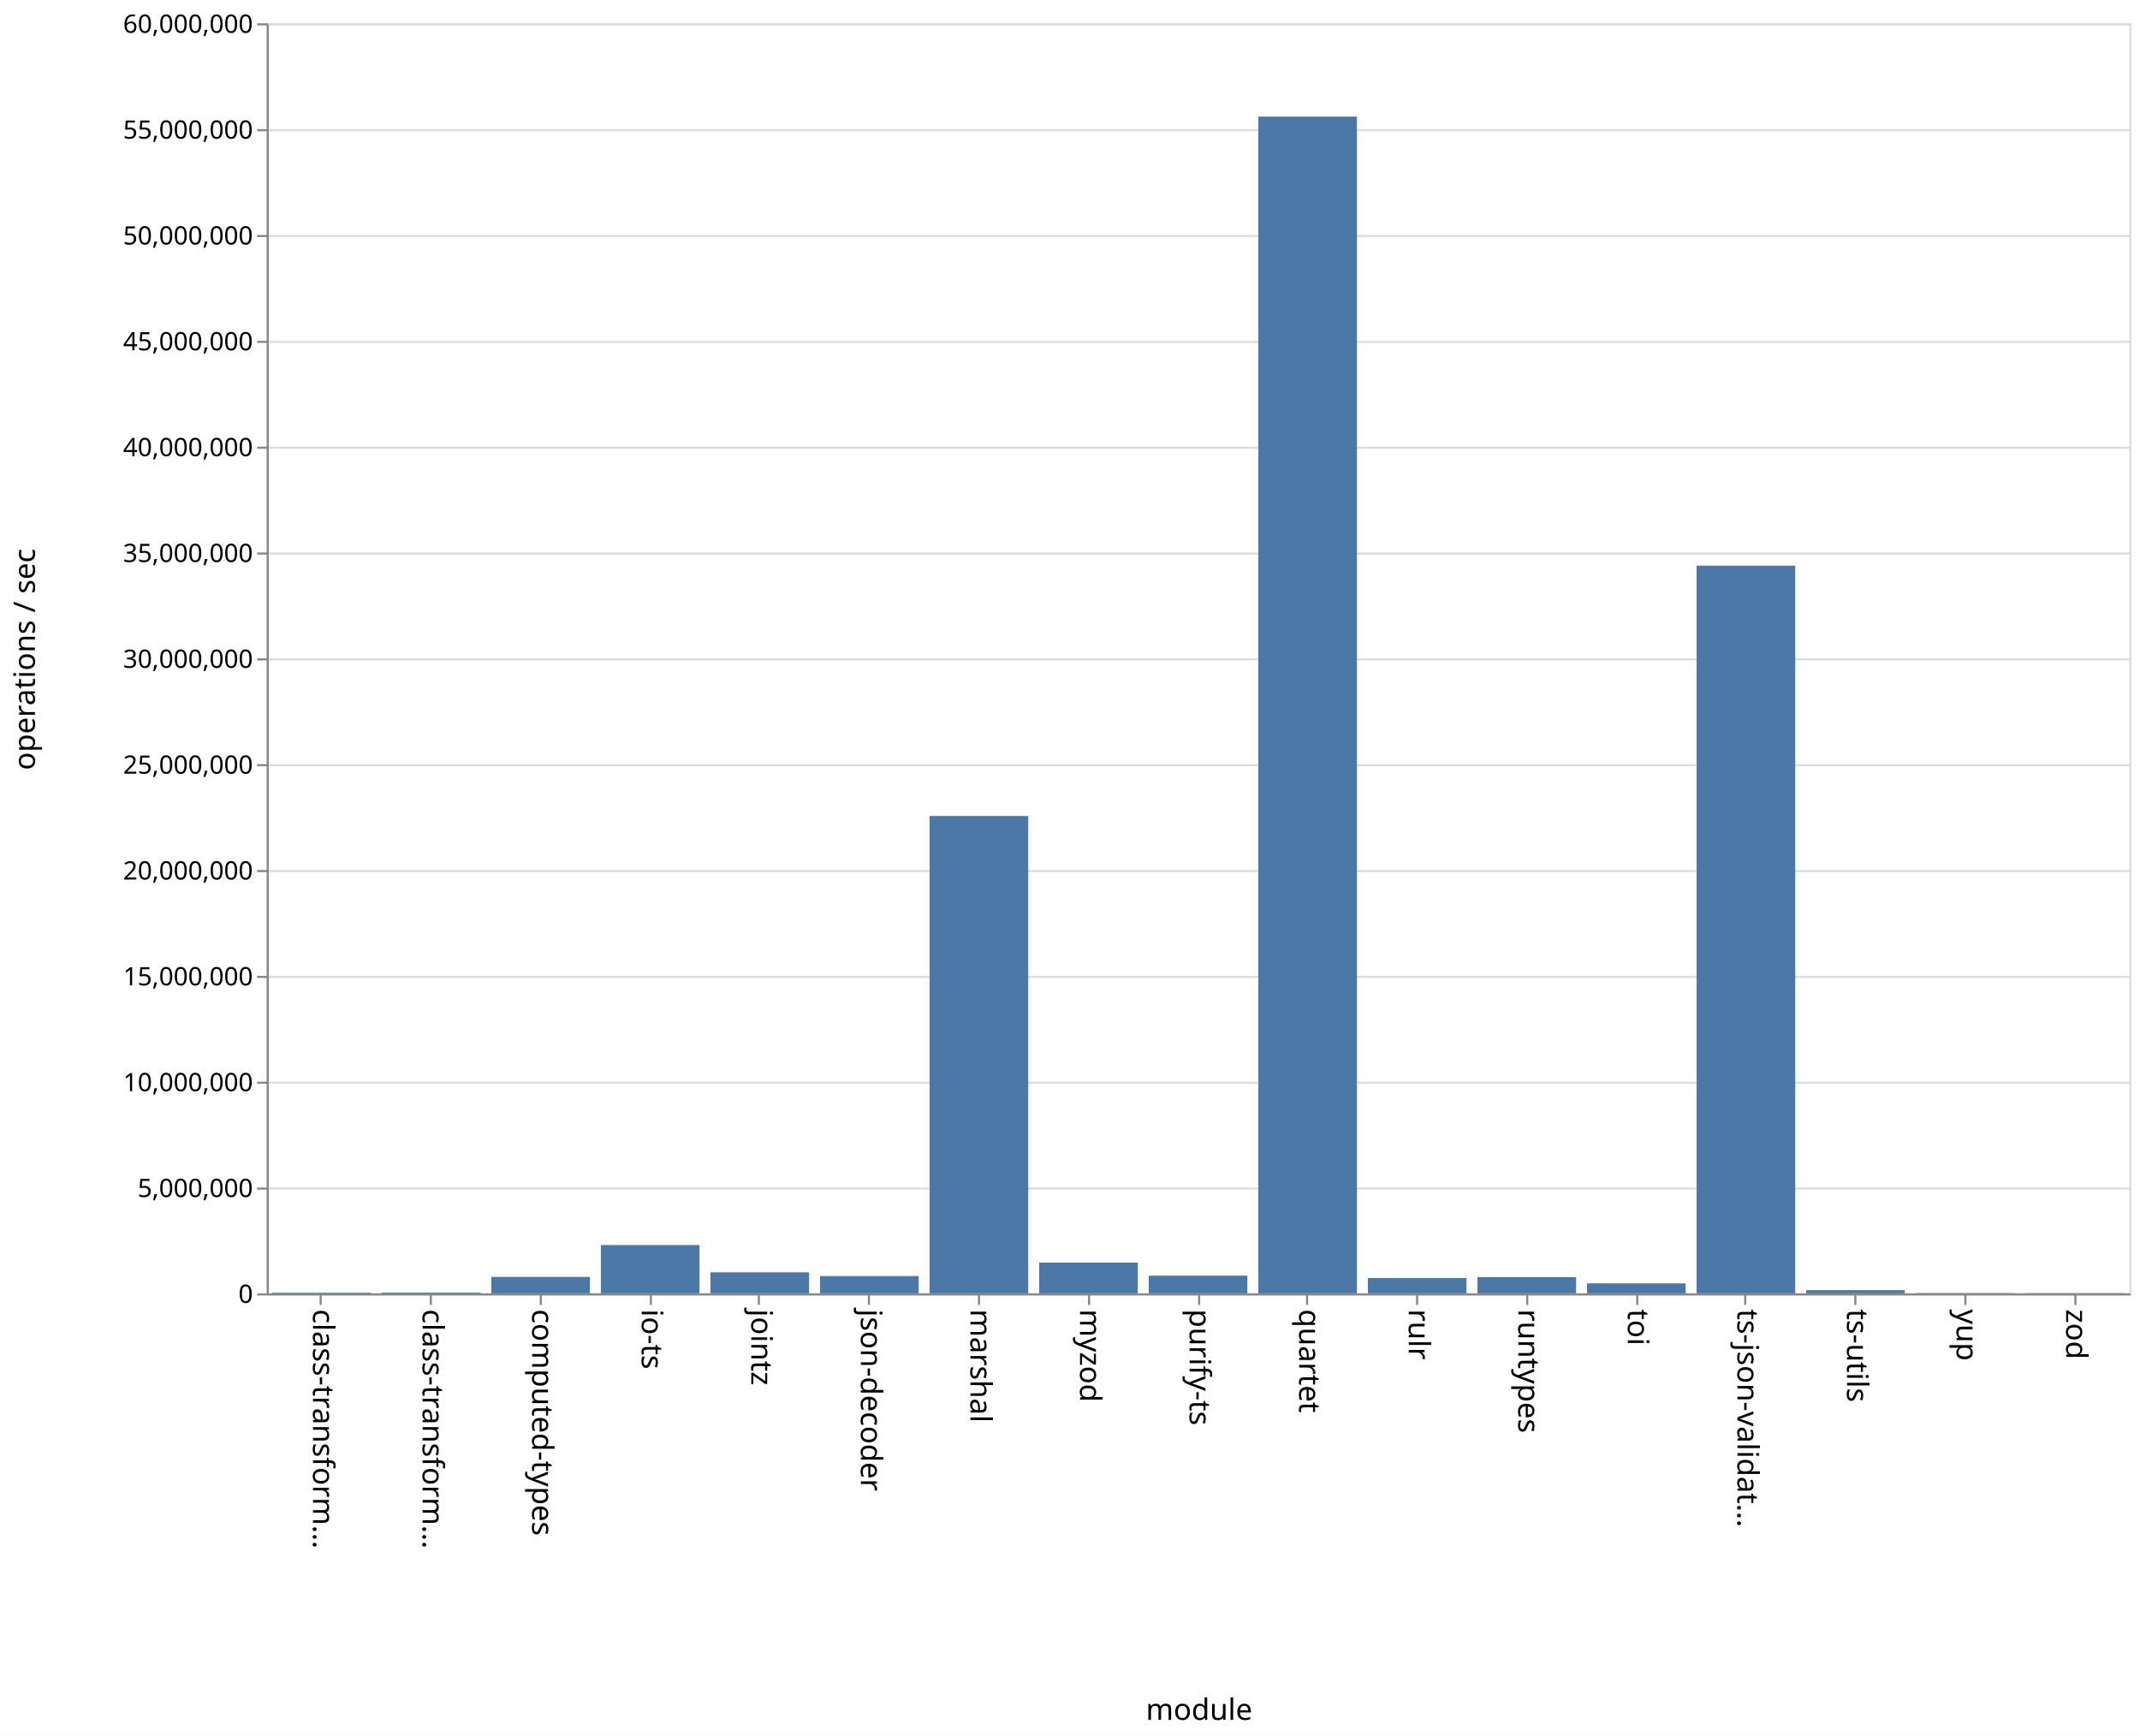
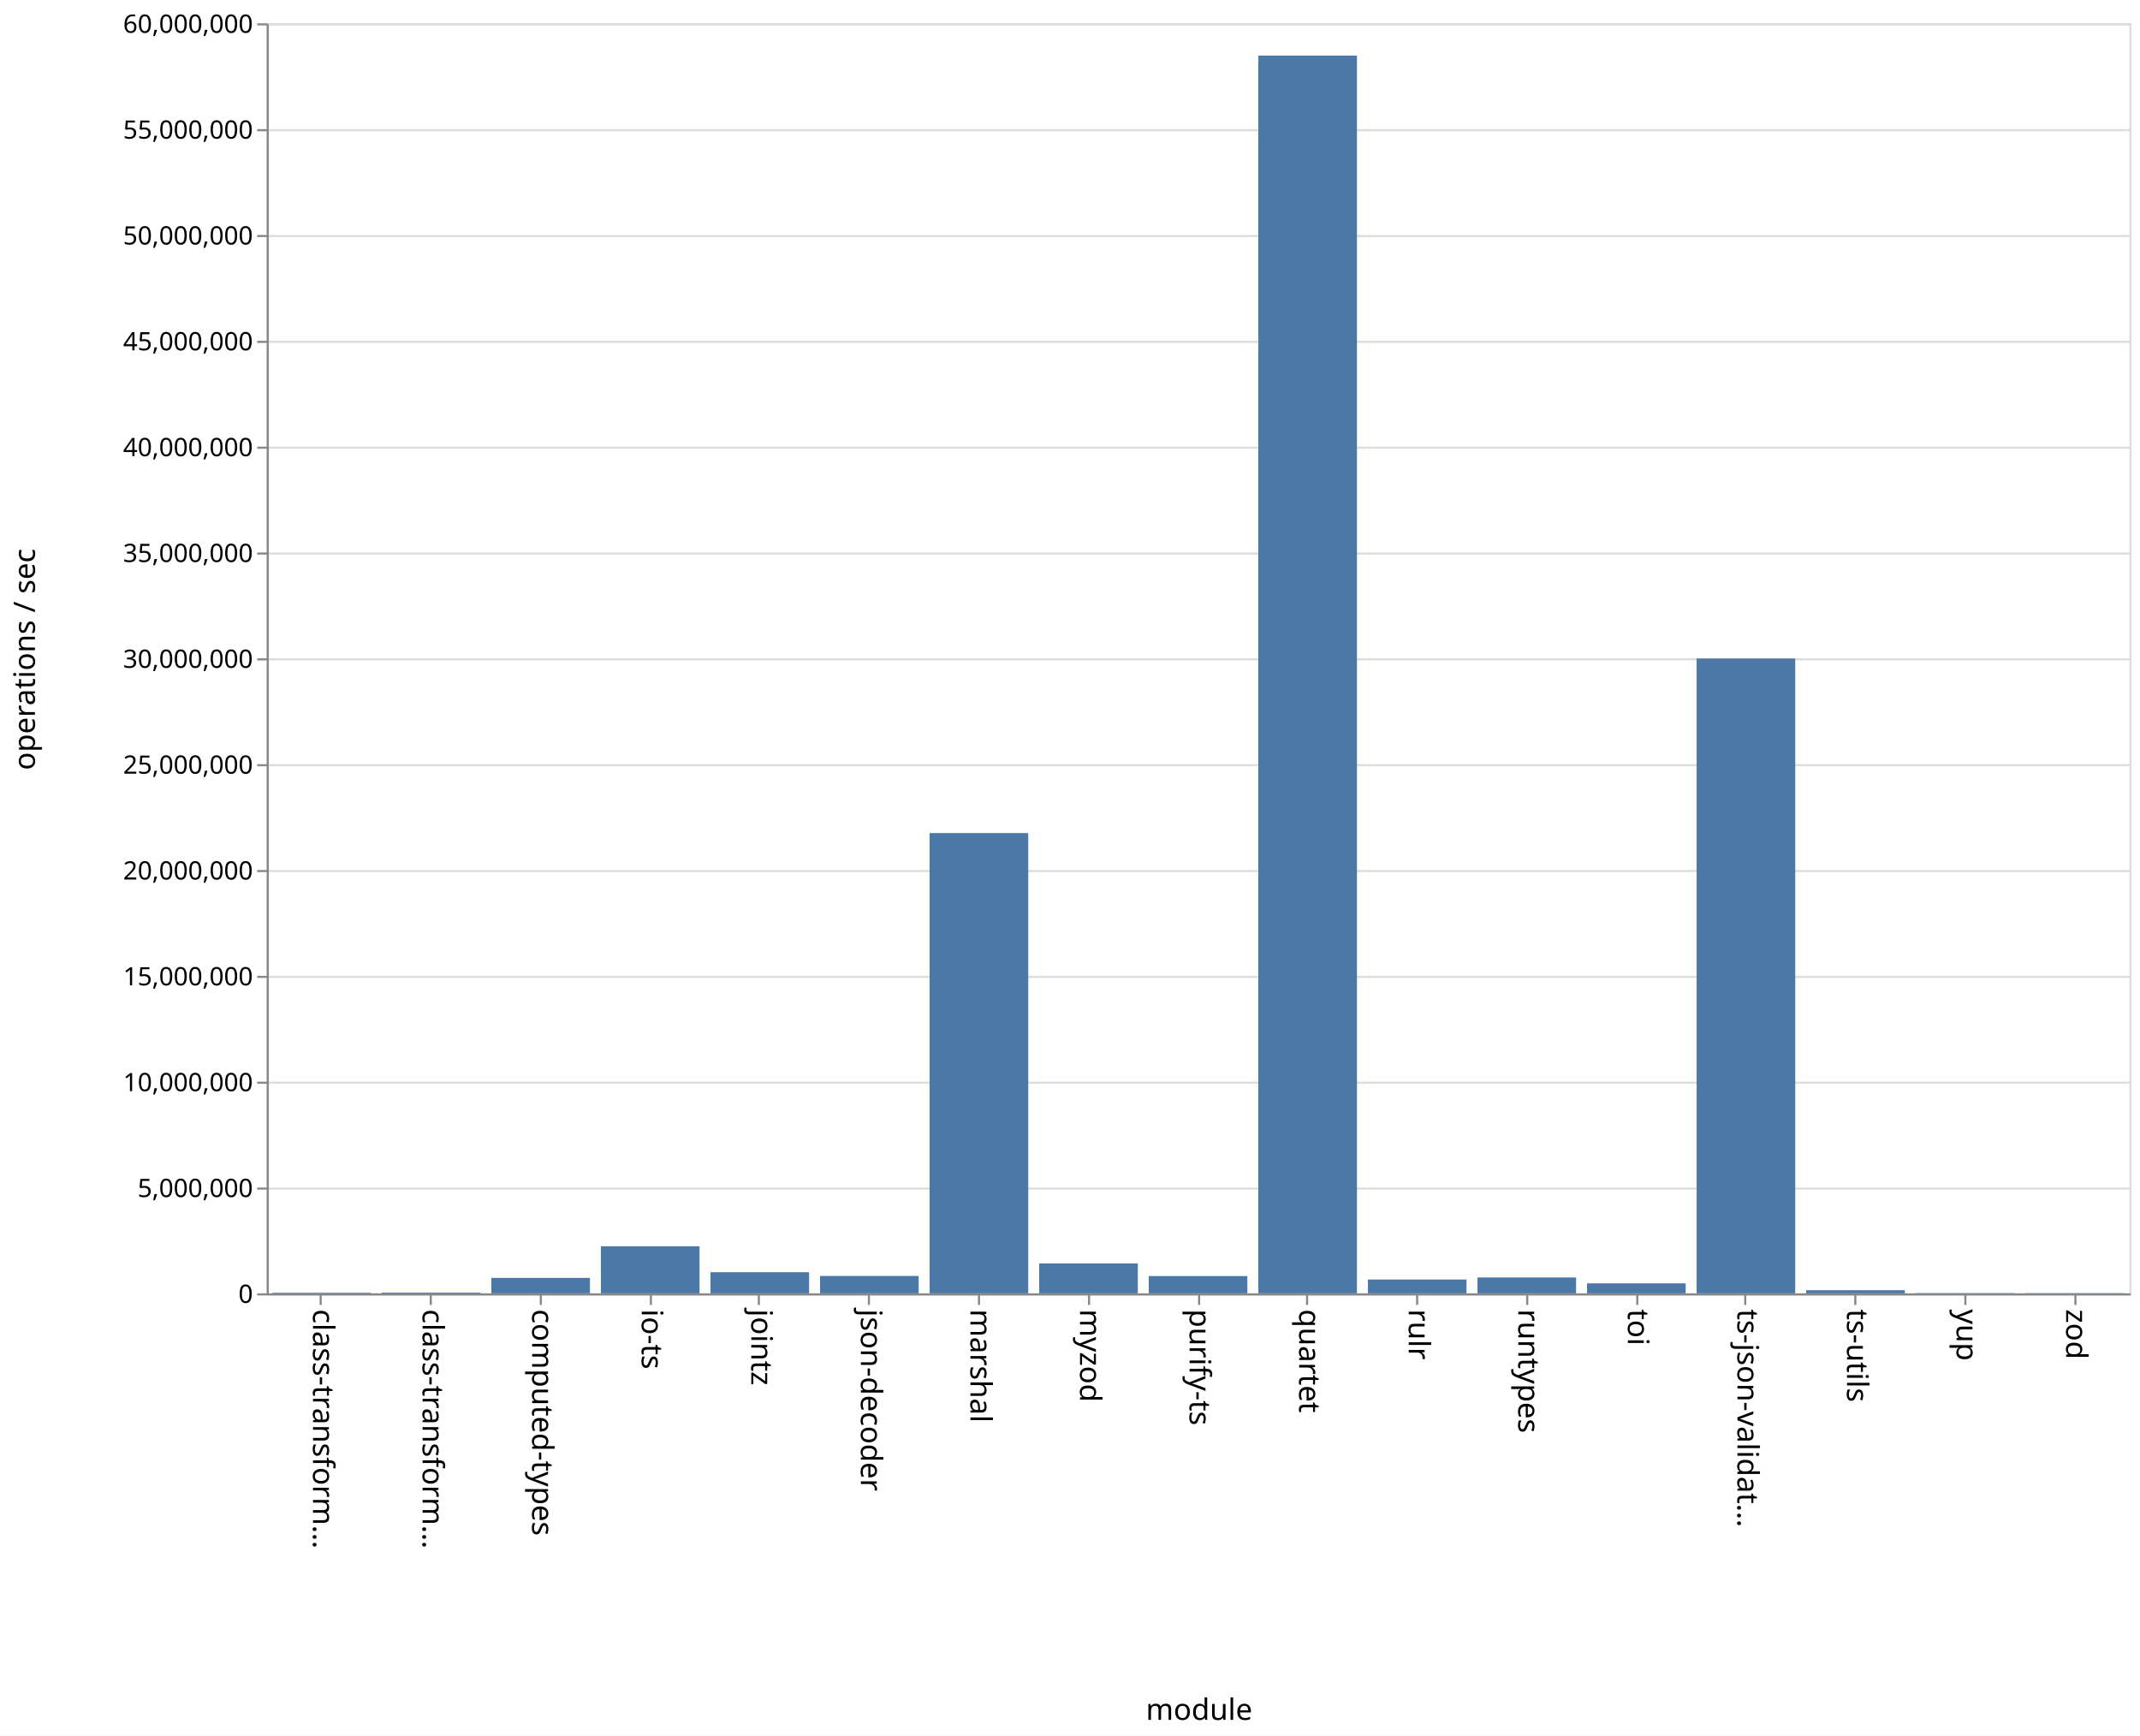
<svg xmlns="http://www.w3.org/2000/svg" class="marks" width="1011" height="820">
  <path fill="#fff" d="M0 0h1011v820H0z" />
  <g class="mark-group role-frame root" aria-roledescription="group mark container" fill="none" stroke-miterlimit="10">
    <path class="background" aria-hidden="true" d="M126.5 11.5h880v600h-880z" stroke="#ddd" />
    <g class="mark-group role-axis" aria-hidden="true">
      <path class="background" aria-hidden="true" d="M126.5 11.5z" pointer-events="none" />
      <g class="mark-rule role-axis-grid" pointer-events="none" stroke="#ddd">
        <path d="M126.5 611.5h880M126.5 561.5h880M126.5 511.5h880M126.5 461.5h880M126.5 411.5h880M126.5 361.5h880M126.5 311.5h880M126.5 261.5h880M126.5 211.5h880M126.5 161.5h880M126.5 111.5h880M126.5 61.5h880M126.5 11.5h880" />
      </g>
    </g>
    <g class="mark-group role-axis" aria-roledescription="axis" aria-label="X-axis titled 'module' for a discrete scale with 17 values: class-transformer-validator-async, class-transformer-validator-sync, computed-types, io-ts, jointz, ending with zod">
      <path class="background" aria-hidden="true" d="M126.5 611.5z" pointer-events="none" />
      <g class="mark-rule role-axis-tick" pointer-events="none" stroke="#888">
        <path d="M151.5 611.5v5M203.5 611.5v5M255.5 611.5v5M307.5 611.5v5M358.5 611.5v5M410.5 611.5v5M462.5 611.5v5M514.5 611.5v5M566.5 611.5v5M617.5 611.5v5M669.5 611.5v5M721.5 611.5v5M773.5 611.5v5M824.5 611.5v5M876.5 611.5v5M928.5 611.5v5M980.5 611.5v5" />
      </g>
      <g class="mark-text role-axis-label" pointer-events="none" font-family="sans-serif" font-size="14" fill="#000">
        <text transform="rotate(90 -235.309 383.191)">
                    class-transform…
                </text>
        <text transform="rotate(90 -209.426 409.074)">
                    class-transform…
                </text>
        <text transform="rotate(90 -183.544 434.956)">
                    computed-types
                </text>
        <text transform="rotate(90 -157.662 460.838)">
                    io-ts
                </text>
        <text transform="rotate(90 -131.78 486.72)">
                    jointz
                </text>
        <text transform="rotate(90 -105.897 512.603)">
                    json-decoder
                </text>
        <text transform="rotate(90 -80.015 538.485)">
                    marshal
                </text>
        <text transform="rotate(90 -54.132 564.368)">
                    myzod
                </text>
        <text transform="rotate(90 -28.25 590.25)">
                    purify-ts
                </text>
        <text transform="rotate(90 -2.368 616.132)">
                    quartet
                </text>
        <text transform="rotate(90 23.515 642.015)">
                    rulr
                </text>
        <text transform="rotate(90 49.397 667.897)">
                    runtypes
                </text>
        <text transform="rotate(90 75.28 693.78)">
                    toi
                </text>
        <text transform="rotate(90 101.162 719.662)">
                    ts-json-validat…
                </text>
        <text transform="rotate(90 127.044 745.544)">
                    ts-utils
                </text>
        <text transform="rotate(90 152.926 771.426)">
                    yup
                </text>
        <text transform="rotate(90 178.809 797.309)">
                    zod
                </text>
      </g>
      <path stroke="#888" d="M126.5 611.5h880" pointer-events="none" />
      <text text-anchor="middle" transform="translate(566.5 812.5)" font-family="sans-serif" font-size="14" fill="#000" pointer-events="none">
                module
            </text>
    </g>
    <g class="mark-group role-axis" aria-roledescription="axis" aria-label="Y-axis titled 'operations / sec' for a linear scale with values from 0 to 60,000,000">
      <path class="background" aria-hidden="true" d="M126.5 11.5z" pointer-events="none" />
      <g class="mark-rule role-axis-tick" pointer-events="none" stroke="#888">
        <path d="M126.5 611.5h-5M126.5 561.5h-5M126.5 511.5h-5M126.5 461.5h-5M126.5 411.5h-5M126.5 361.5h-5M126.5 311.5h-5M126.5 261.5h-5M126.5 211.5h-5M126.5 161.5h-5M126.5 111.5h-5M126.5 61.5h-5M126.5 11.5h-5" />
      </g>
      <g class="mark-text role-axis-label" pointer-events="none" text-anchor="end" font-family="sans-serif" font-size="12" fill="#000">
        <text transform="translate(119.5 615.5)">
                    0
                </text>
        <text transform="translate(119.5 565.5)">
                    5,000,000
                </text>
        <text transform="translate(119.5 515.5)">
                    10,000,000
                </text>
        <text transform="translate(119.5 465.5)">
                    15,000,000
                </text>
        <text transform="translate(119.5 415.5)">
                    20,000,000
                </text>
        <text transform="translate(119.5 365.5)">
                    25,000,000
                </text>
        <text transform="translate(119.5 315.5)">
                    30,000,000
                </text>
        <text transform="translate(119.5 265.5)">
                    35,000,000
                </text>
        <text transform="translate(119.5 215.5)">
                    40,000,000
                </text>
        <text transform="translate(119.5 165.5)">
                    45,000,000
                </text>
        <text transform="translate(119.5 115.5)">
                    50,000,000
                </text>
        <text transform="translate(119.5 65.5)">
                    55,000,000
                </text>
        <text transform="translate(119.5 15.5)">
                    60,000,000
                </text>
      </g>
      <path stroke="#888" d="M126.5 611.5v-600" pointer-events="none" />
      <text text-anchor="middle" transform="rotate(-90 164 147.5)" font-family="sans-serif" font-size="14" fill="#000" pointer-events="none">
                operations / sec
            </text>
    </g>
    <g class="mark-rect role-mark marks" aria-roledescription="rect mark container" fill="#4c78a8">
-       <path aria-label="operations / sec: 29784; module: class-transformer-validator-async" aria-roledescription="bar" d="M128.588 610.702h46.588V611h-46.588z" />
-       <path aria-label="operations / sec: 37844; module: class-transformer-validator-sync" aria-roledescription="bar" d="M180.353 610.622h46.588V611h-46.588z" />
-       <path aria-label="operations / sec: 776990; module: computed-types" aria-roledescription="bar" d="M232.118 603.23h46.588V611h-46.588z" />
-       <path aria-label="operations / sec: 2282157; module: io-ts" aria-roledescription="bar" d="M283.882 588.178h46.589V611h-46.589z" />
-       <path aria-label="operations / sec: 993535; module: jointz" aria-roledescription="bar" d="M335.647 601.065h46.588V611h-46.588z" />
-       <path aria-label="operations / sec: 816197; module: json-decoder" aria-roledescription="bar" d="M387.412 602.838H434V611h-46.588z" />
-       <path aria-label="operations / sec: 22551700; module: marshal" aria-roledescription="bar" d="M439.176 385.483h46.589V611h-46.589z" />
-       <path aria-label="operations / sec: 1450757; module: myzod" aria-roledescription="bar" d="M490.941 596.492h46.588V611h-46.588z" />
-       <path aria-label="operations / sec: 834803; module: purify-ts" aria-roledescription="bar" d="M542.706 602.652h46.588V611h-46.588z" />
-       <path aria-label="operations / sec: 55591673; module: quartet" aria-roledescription="bar" d="M594.47 55.083h46.589V611H594.47z" />
-       <path aria-label="operations / sec: 722298; module: rulr" aria-roledescription="bar" d="M646.235 603.777h46.589V611h-46.589z" />
-       <path aria-label="operations / sec: 766575; module: runtypes" aria-roledescription="bar" d="M698 603.334h46.588V611H698z" />
-       <path aria-label="operations / sec: 471357; module: toi" aria-roledescription="bar" d="M749.765 606.286h46.588V611h-46.588z" />
-       <path aria-label="operations / sec: 34376343; module: ts-json-validator" aria-roledescription="bar" d="M801.53 267.237h46.588V611h-46.589z" />
-       <path aria-label="operations / sec: 150480; module: ts-utils" aria-roledescription="bar" d="M853.294 609.495h46.588V611h-46.588z" />
-       <path aria-label="operations / sec: 14433; module: yup" aria-roledescription="bar" d="M905.059 610.856h46.588V611H905.06z" />
-       <path aria-label="operations / sec: 11037; module: zod" aria-roledescription="bar" d="M956.824 610.89h46.588v.11h-46.588z" />
+       <path aria-label="operations / sec: 27530; module: class-transformer-validator-async" aria-roledescription="bar" d="M128.588 610.725h46.588V611h-46.588z" />
+       <path aria-label="operations / sec: 35849; module: class-transformer-validator-sync" aria-roledescription="bar" d="M180.353 610.642h46.588V611h-46.588z" />
+       <path aria-label="operations / sec: 728707; module: computed-types" aria-roledescription="bar" d="M232.118 603.713h46.588V611h-46.588z" />
+       <path aria-label="operations / sec: 2224754; module: io-ts" aria-roledescription="bar" d="M283.882 588.752h46.589V611h-46.589z" />
+       <path aria-label="operations / sec: 998515; module: jointz" aria-roledescription="bar" d="M335.647 601.015h46.588V611h-46.588z" />
+       <path aria-label="operations / sec: 820950; module: json-decoder" aria-roledescription="bar" d="M387.412 602.79H434V611h-46.588z" />
+       <path aria-label="operations / sec: 21743828; module: marshal" aria-roledescription="bar" d="M439.176 393.562h46.589V611h-46.589z" />
+       <path aria-label="operations / sec: 1413014; module: myzod" aria-roledescription="bar" d="M490.941 596.87h46.588V611h-46.588z" />
+       <path aria-label="operations / sec: 816211; module: purify-ts" aria-roledescription="bar" d="M542.706 602.838h46.588V611h-46.588z" />
+       <path aria-label="operations / sec: 58473598; module: quartet" aria-roledescription="bar" d="M594.47 26.264h46.589V611H594.47z" />
+       <path aria-label="operations / sec: 653807; module: rulr" aria-roledescription="bar" d="M646.235 604.462h46.589V611h-46.589z" />
+       <path aria-label="operations / sec: 748872; module: runtypes" aria-roledescription="bar" d="M698 603.511h46.588V611H698z" />
+       <path aria-label="operations / sec: 470386; module: toi" aria-roledescription="bar" d="M749.765 606.296h46.588V611h-46.588z" />
+       <path aria-label="operations / sec: 29991825; module: ts-json-validator" aria-roledescription="bar" d="M801.53 311.082h46.588V611h-46.589z" />
+       <path aria-label="operations / sec: 149009; module: ts-utils" aria-roledescription="bar" d="M853.294 609.51h46.588V611h-46.588z" />
+       <path aria-label="operations / sec: 12718; module: yup" aria-roledescription="bar" d="M905.059 610.873h46.588V611H905.06z" />
+       <path aria-label="operations / sec: 10409; module: zod" aria-roledescription="bar" d="M956.824 610.896h46.588V611h-46.588z" />
    </g>
  </g>
</svg>
